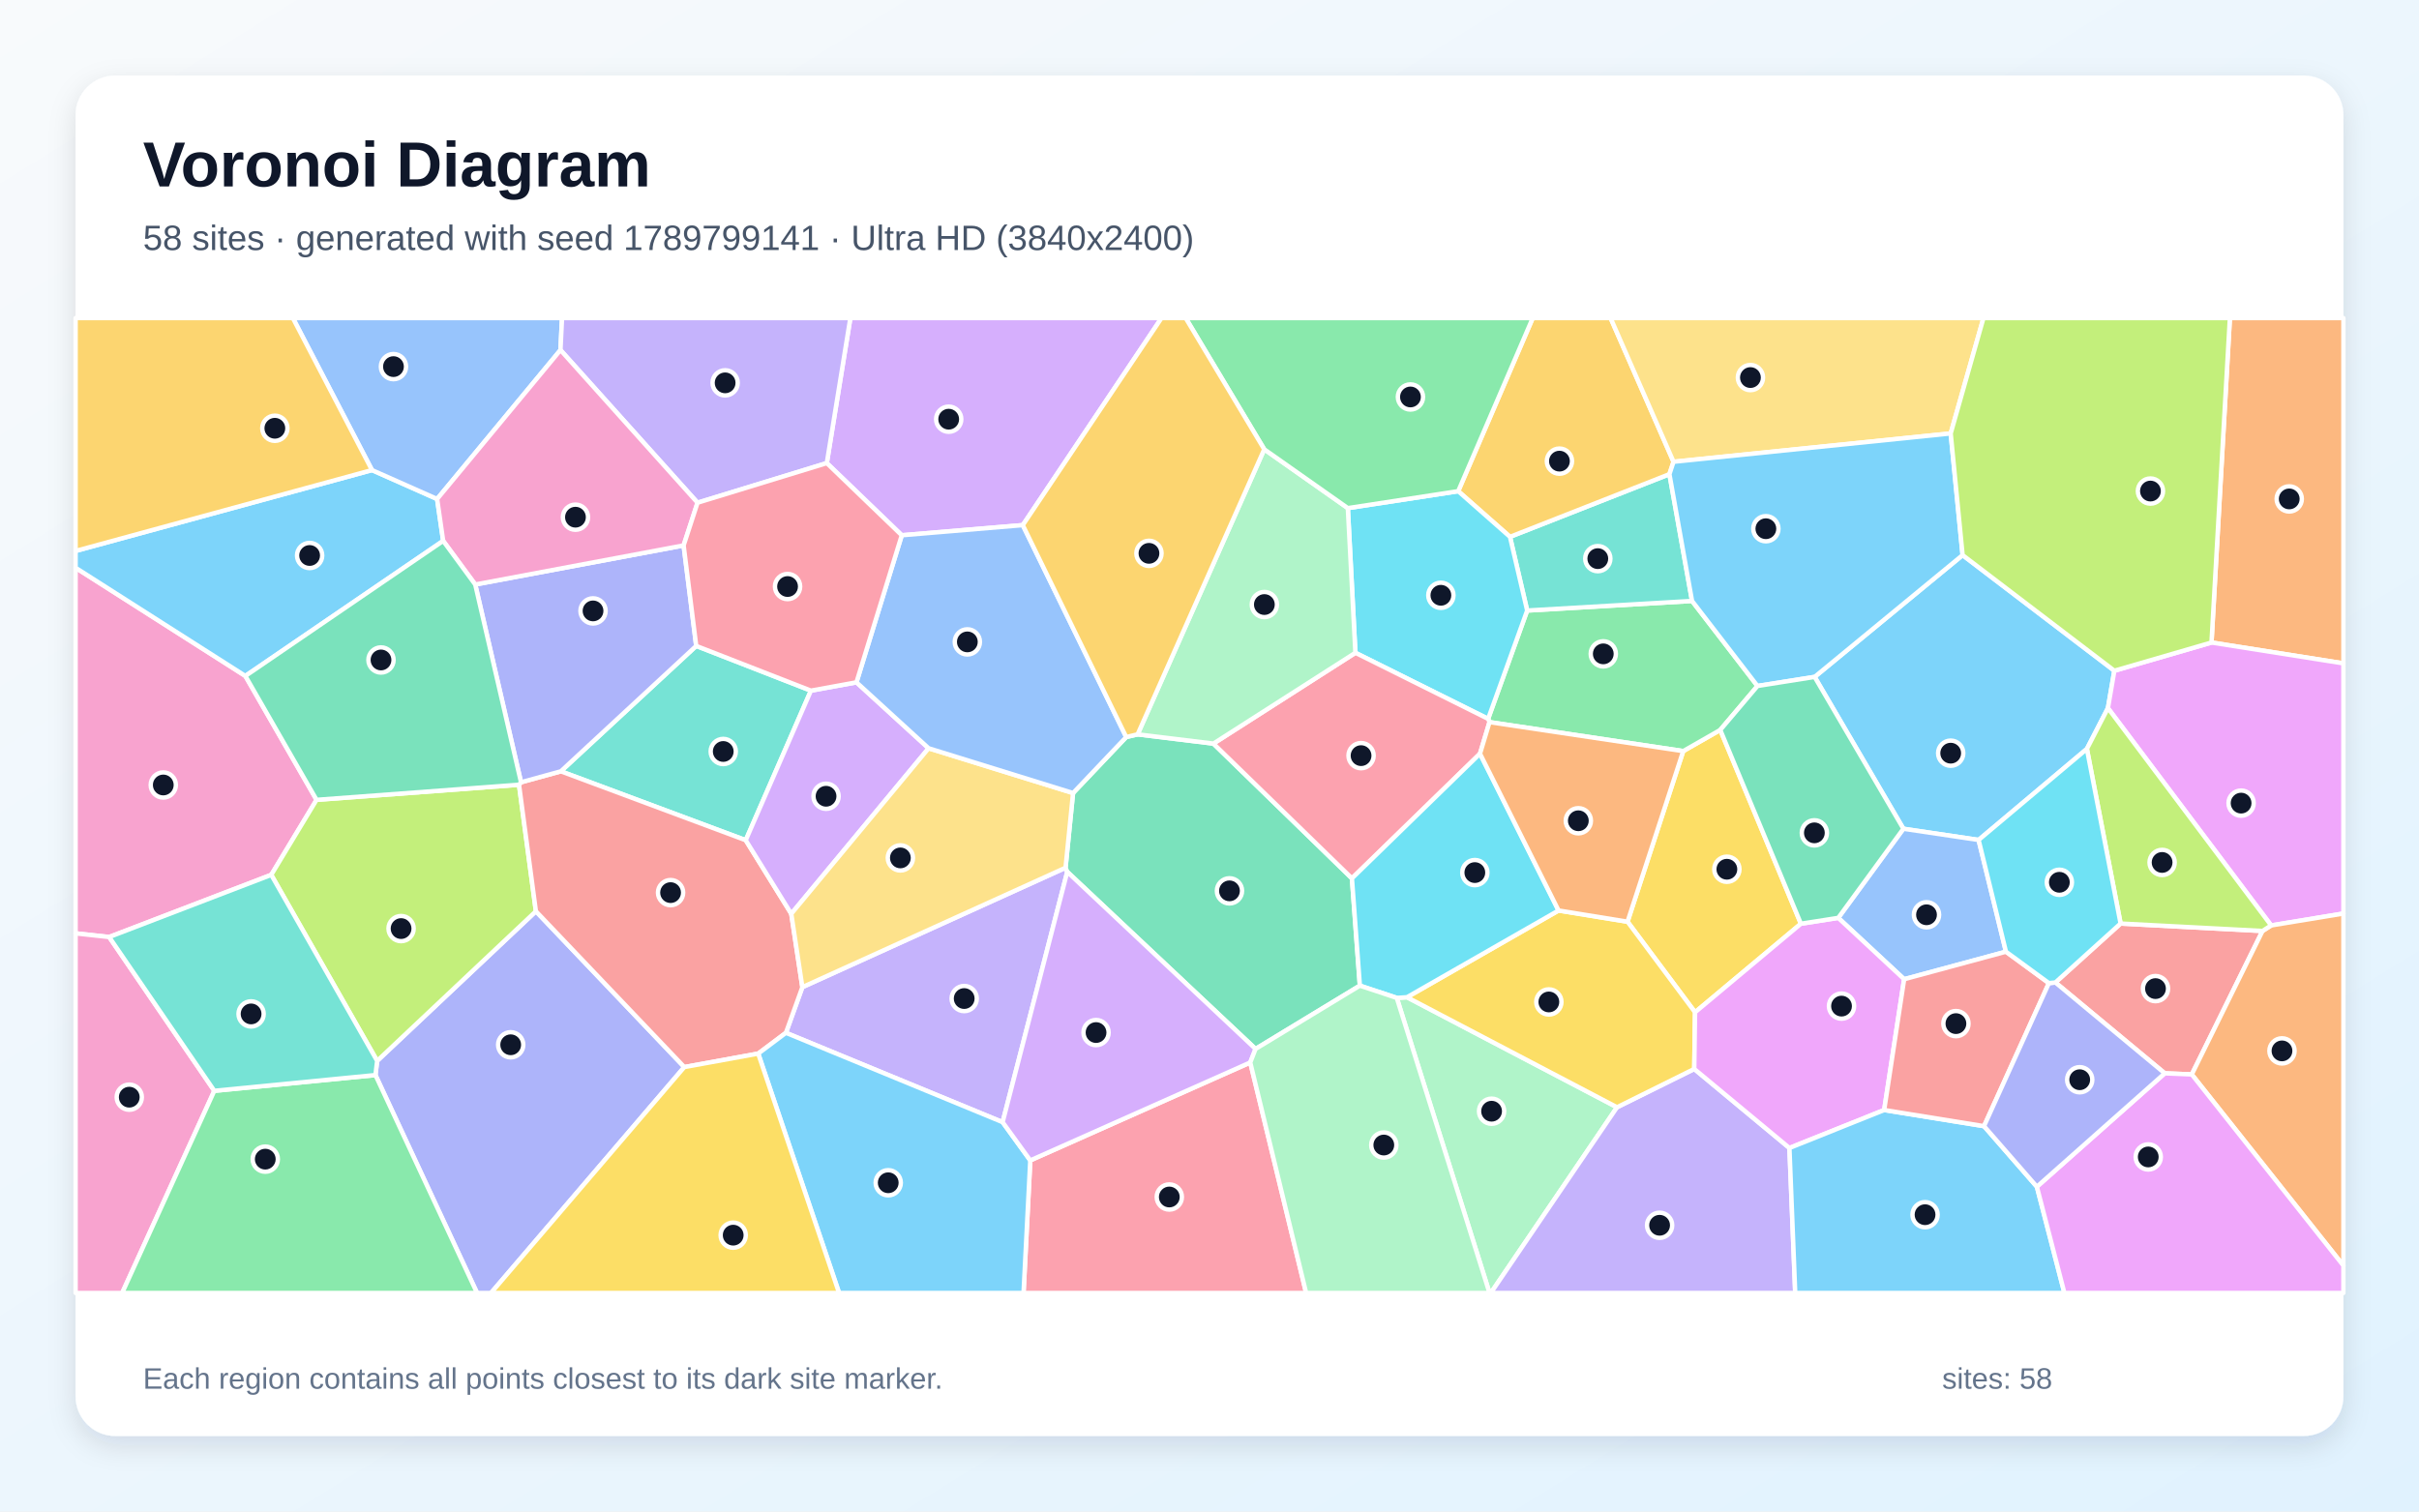
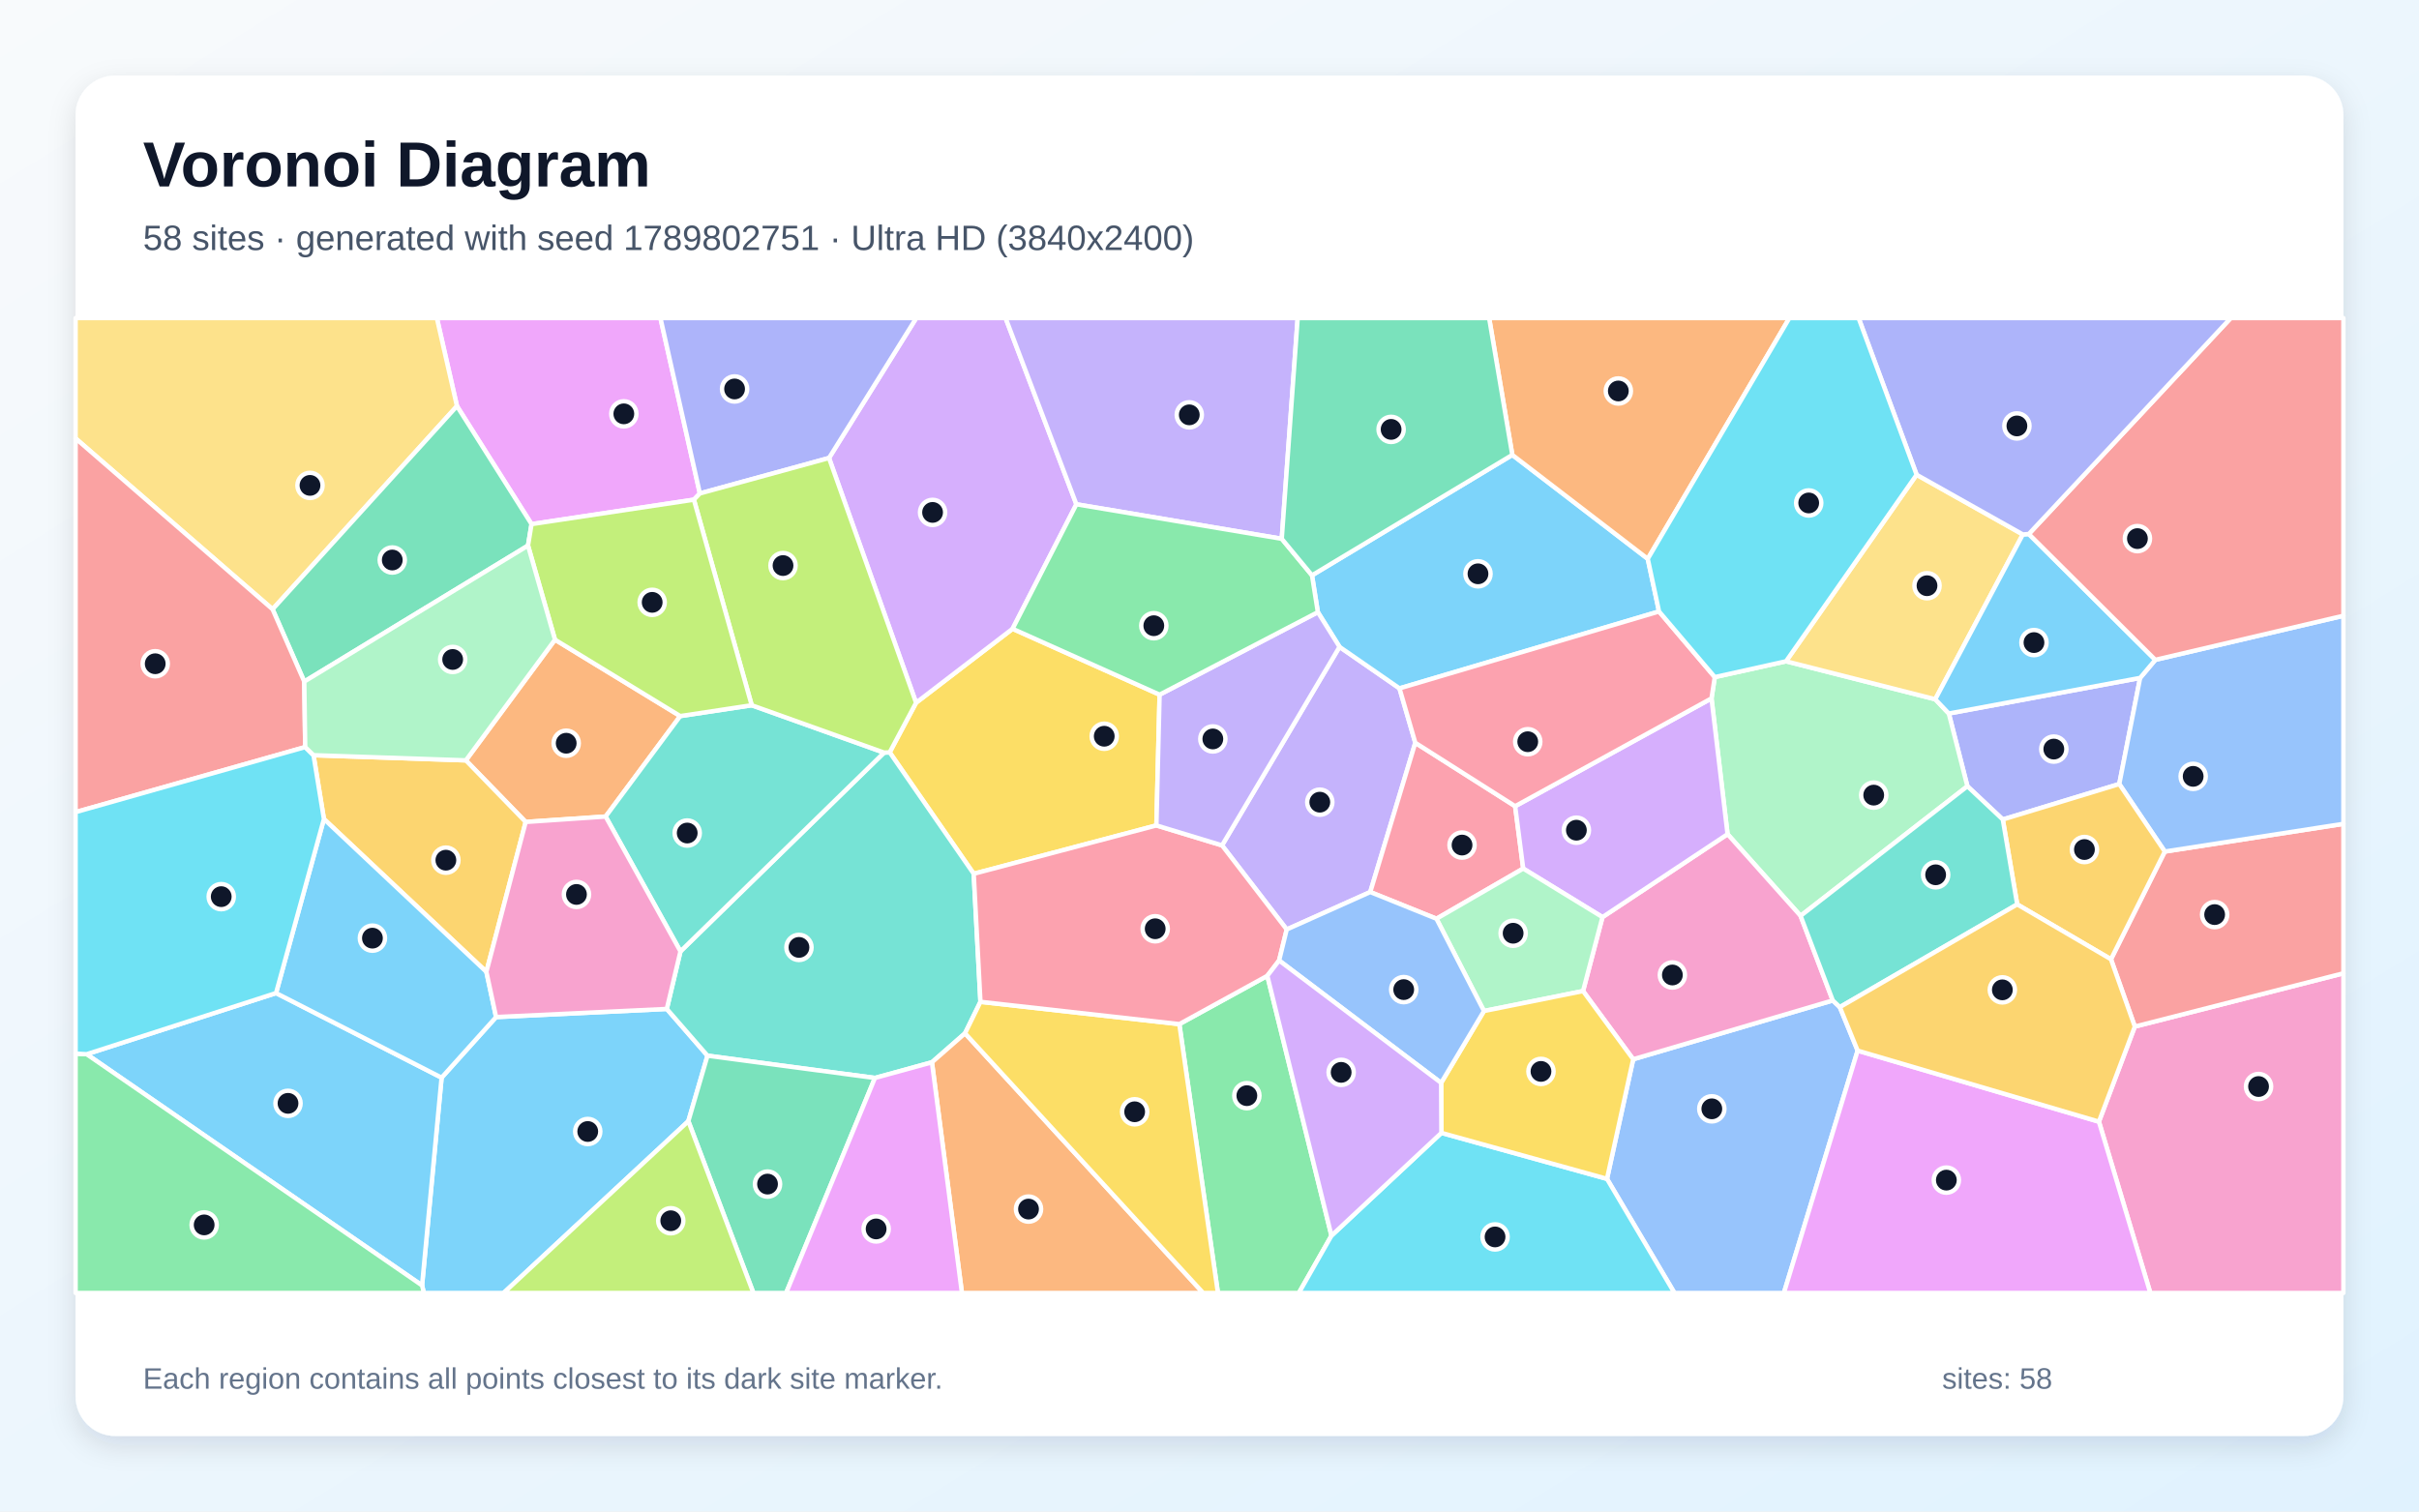
<svg xmlns="http://www.w3.org/2000/svg" width="3840" height="2400" viewBox="0 0 3840 2400" role="img" aria-labelledby="title description">
  <defs>
    <linearGradient id="background" x1="0" y1="0" x2="1" y2="1">
      <stop stop-color="#F8FAFC" />
      <stop offset="1" stop-color="#E0F2FE" />
    </linearGradient>
    <filter id="shadow" x="-5%" y="-5%" width="110%" height="110%">
      <feDropShadow dx="0" dy="15" stdDeviation="22" flood-color="#0F172A" flood-opacity=".12" />
    </filter>
  </defs>
  <rect width="3840" height="2400" fill="url(#background)" />
  <rect x="120" y="120" width="3600" height="2160" rx="63" fill="#FFFFFF" filter="url(#shadow)" />
  <g font-family="Arial, sans-serif">
    <text x="227" y="296" font-size="101" font-weight="700" fill="#0F172A">Voronoi Diagram</text>
-     <text x="227" y="397" font-size="56" fill="#475569">58 sites · generated with seed 1789799141 · Ultra HD (3840x2400)</text>
+     <text x="227" y="397" font-size="56" fill="#475569">58 sites · generated with seed 1789802751 · Ultra HD (3840x2400)</text>
  </g>
  <g stroke="#FFFFFF" stroke-width="7" stroke-linejoin="round">
-     <polygon points="3356.4,1065.0 3346.2,1124.3 3312.8,1189.1 3140.9,1333.7 3021.5,1315.9 2880.6,1074.8 3115.5,881.4" fill="#38BDF8" fill-opacity="0.65" />
-     <polygon points="1591.6,1781.8 1247.6,1639.9 1273.7,1567.4 1691.5,1377.8 1694.2,1384.3" fill="#A78BFA" fill-opacity="0.65" />
-     <polygon points="389.5,1073.3 502.5,1270.0 430.6,1389.1 173.3,1487.8 120.0,1482.0 120.0,901.5" fill="#F472B6" fill-opacity="0.65" />
-     <polygon points="3510.6,1020.2 3539.8,505.0 3720.0,505.0 3720.0,1053.3" fill="#FB923C" fill-opacity="0.65" />
-     <polygon points="2858.8,1466.7 2690.8,1607.3 2583.6,1463.5 2672.0,1192.6 2730.8,1159.0" fill="#FACC15" fill-opacity="0.65" />
-     <polygon points="2789.9,1089.2 2730.8,1159.0 2672.0,1192.6 2364.5,1146.6 2362.3,1141.4 2424.3,969.4 2686.0,954.2" fill="#4ADE80" fill-opacity="0.65" />
-     <polygon points="2686.0,954.2 2424.3,969.4 2397.0,852.4 2650.1,752.9" fill="#2DD4BF" fill-opacity="0.65" />
-     <polygon points="3184.3,1511.1 3022.7,1554.8 2918.1,1457.4 3021.5,1315.9 3140.9,1333.7" fill="#60A5FA" fill-opacity="0.65" />
-     <polygon points="3605.3,1469.4 3346.2,1124.3 3356.4,1065.0 3510.6,1020.2 3720.0,1053.3 3720.0,1450.5" fill="#E879F9" fill-opacity="0.65" />
-     <polygon points="1703.4,1259.2 1787.8,1170.3 1805.9,1166.0 1926.2,1180.7 2146.1,1394.7 2158.7,1565.0 1993.1,1665.5 1694.2,1384.3 1691.5,1377.8" fill="#34D399" fill-opacity="0.65" />
-     <polygon points="3436.4,1704.2 3262.8,1560.0 3366.3,1466.4 3591.6,1478.2 3479.3,1706.0" fill="#F87171" fill-opacity="0.65" />
-     <polygon points="596.0,1707.0 598.7,1684.5 850.7,1446.9 1086.3,1694.3 779.4,2053.0 757.3,2053.0" fill="#818CF8" fill-opacity="0.65" />
-     <polygon points="2656.6,733.2 2650.1,752.9 2397.0,852.4 2314.8,779.9 2433.1,505.0 2556.7,505.0" fill="#FBBF24" fill-opacity="0.65" />
-     <polygon points="430.6,1389.1 502.5,1270.0 823.9,1246.0 850.7,1446.9 598.7,1684.5" fill="#A3E635" fill-opacity="0.65" />
-     <polygon points="1623.6,833.8 1431.5,849.9 1312.5,735.3 1349.9,505.0 1843.8,505.0" fill="#C084FC" fill-opacity="0.65" />
-     <polygon points="1635.5,1842.5 1984.7,1687.0 2073.4,2053.0 1624.8,2053.0" fill="#FB7185" fill-opacity="0.65" />
-     <polygon points="2151.6,1036.5 2139.6,806.8 2314.8,779.9 2397.0,852.4 2424.3,969.4 2362.3,1141.4" fill="#22D3EE" fill-opacity="0.65" />
-     <polygon points="2217.3,1584.5 2233.5,1583.4 2566.9,1758.1 2366.6,2053.0 2364.5,2053.0" fill="#86EFAC" fill-opacity="0.65" />
-     <polygon points="3096.6,688.2 2656.6,733.2 2556.7,505.0 3148.6,505.0" fill="#FCD34D" fill-opacity="0.65" />
-     <polygon points="2789.9,1089.2 2686.0,954.2 2650.1,752.9 2656.6,733.2 3096.6,688.2 3115.5,881.4 2880.6,1074.8" fill="#38BDF8" fill-opacity="0.65" />
-     <polygon points="590.5,746.4 693.9,792.3 703.5,858.8 389.5,1073.3 120.0,901.5 120.0,874.8" fill="#38BDF8" fill-opacity="0.65" />
-     <polygon points="2566.9,1758.1 2689.5,1697.3 2840.6,1822.8 2849.8,2053.0 2366.6,2053.0" fill="#A78BFA" fill-opacity="0.65" />
-     <polygon points="120.0,1482.0 173.3,1487.8 340.2,1732.0 193.9,2053.0 120.0,2053.0" fill="#F472B6" fill-opacity="0.65" />
-     <polygon points="3479.3,1706.0 3591.6,1478.2 3605.3,1469.4 3720.0,1450.5 3720.0,2009.6" fill="#FB923C" fill-opacity="0.65" />
-     <polygon points="2689.5,1697.3 2566.9,1758.1 2233.5,1583.4 2474.1,1445.7 2583.6,1463.5 2690.8,1607.3" fill="#FACC15" fill-opacity="0.65" />
-     <polygon points="340.2,1732.0 596.0,1707.0 757.3,2053.0 193.9,2053.0" fill="#4ADE80" fill-opacity="0.65" />
-     <polygon points="1287.3,1096.6 1183.8,1334.1 890.3,1224.7 1105.2,1025.6" fill="#2DD4BF" fill-opacity="0.65" />
-     <polygon points="889.7,555.8 693.9,792.3 590.5,746.4 464.9,505.0 892.2,505.0" fill="#60A5FA" fill-opacity="0.65" />
-     <polygon points="2991.0,1762.5 2840.6,1822.8 2689.5,1697.3 2690.8,1607.3 2858.8,1466.7 2918.1,1457.4 3022.7,1554.8" fill="#E879F9" fill-opacity="0.65" />
-     <polygon points="2918.1,1457.4 2858.8,1466.7 2730.8,1159.0 2789.9,1089.2 2880.6,1074.8 3021.5,1315.9" fill="#34D399" fill-opacity="0.65" />
-     <polygon points="1203.6,1672.9 1086.3,1694.3 850.7,1446.9 823.9,1246.0 827.1,1242.1 890.3,1224.7 1183.8,1334.1 1256.1,1450.9 1273.7,1567.4 1247.6,1639.9" fill="#F87171" fill-opacity="0.65" />
-     <polygon points="754.4,928.1 1085.2,866.0 1105.2,1025.6 890.3,1224.7 827.1,1242.1" fill="#818CF8" fill-opacity="0.65" />
-     <polygon points="590.5,746.4 120.0,874.8 120.0,505.0 464.9,505.0" fill="#FBBF24" fill-opacity="0.65" />
-     <polygon points="3510.6,1020.2 3356.4,1065.0 3115.5,881.4 3096.6,688.2 3148.6,505.0 3539.8,505.0" fill="#A3E635" fill-opacity="0.65" />
-     <polygon points="1359.6,1083.4 1474.1,1188.1 1256.1,1450.9 1183.8,1334.1 1287.3,1096.6" fill="#C084FC" fill-opacity="0.65" />
-     <polygon points="2151.6,1036.5 2362.3,1141.4 2364.5,1146.6 2349.4,1196.7 2146.1,1394.7 1926.2,1180.7" fill="#FB7185" fill-opacity="0.65" />
-     <polygon points="2474.1,1445.7 2233.5,1583.4 2217.3,1584.5 2158.7,1565.0 2146.1,1394.7 2349.4,1196.7" fill="#22D3EE" fill-opacity="0.65" />
-     <polygon points="2006.9,713.4 2139.6,806.8 2151.6,1036.5 1926.2,1180.7 1805.9,1166.0" fill="#86EFAC" fill-opacity="0.65" />
-     <polygon points="1256.1,1450.9 1474.1,1188.1 1703.4,1259.2 1691.5,1377.8 1273.7,1567.4" fill="#FCD34D" fill-opacity="0.65" />
-     <polygon points="2840.6,1822.8 2991.0,1762.5 3149.5,1788.1 3233.4,1884.3 3277.1,2053.0 2849.8,2053.0" fill="#38BDF8" fill-opacity="0.65" />
-     <polygon points="1203.6,1672.9 1247.6,1639.9 1591.6,1781.8 1635.5,1842.5 1624.8,2053.0 1332.0,2053.0" fill="#38BDF8" fill-opacity="0.65" />
-     <polygon points="1312.5,735.3 1107.3,798.2 889.7,555.8 892.2,505.0 1349.9,505.0" fill="#A78BFA" fill-opacity="0.65" />
-     <polygon points="1107.3,798.2 1085.2,866.0 754.4,928.1 703.5,858.8 693.9,792.3 889.7,555.8" fill="#F472B6" fill-opacity="0.65" />
-     <polygon points="2474.1,1445.7 2349.4,1196.7 2364.5,1146.6 2672.0,1192.6 2583.6,1463.5" fill="#FB923C" fill-opacity="0.65" />
-     <polygon points="1086.3,1694.3 1203.6,1672.9 1332.0,2053.0 779.4,2053.0" fill="#FACC15" fill-opacity="0.65" />
-     <polygon points="2314.8,779.9 2139.6,806.8 2006.9,713.4 1882.2,505.0 2433.1,505.0" fill="#4ADE80" fill-opacity="0.65" />
-     <polygon points="340.2,1732.0 173.3,1487.8 430.6,1389.1 598.7,1684.5 596.0,1707.0" fill="#2DD4BF" fill-opacity="0.65" />
-     <polygon points="1474.1,1188.1 1359.6,1083.4 1431.5,849.9 1623.6,833.8 1787.8,1170.3 1703.4,1259.2" fill="#60A5FA" fill-opacity="0.65" />
-     <polygon points="3233.4,1884.3 3436.4,1704.2 3479.3,1706.0 3720.0,2009.6 3720.0,2053.0 3277.1,2053.0" fill="#E879F9" fill-opacity="0.65" />
-     <polygon points="754.4,928.1 827.1,1242.1 823.9,1246.0 502.5,1270.0 389.5,1073.3 703.5,858.8" fill="#34D399" fill-opacity="0.65" />
-     <polygon points="3252.5,1561.0 3149.5,1788.1 2991.0,1762.5 3022.7,1554.8 3184.3,1511.1" fill="#F87171" fill-opacity="0.65" />
-     <polygon points="3233.4,1884.3 3149.5,1788.1 3252.5,1561.0 3262.8,1560.0 3436.4,1704.2" fill="#818CF8" fill-opacity="0.65" />
-     <polygon points="2006.9,713.4 1805.9,1166.0 1787.8,1170.3 1623.6,833.8 1843.8,505.0 1882.2,505.0" fill="#FBBF24" fill-opacity="0.65" />
-     <polygon points="3591.6,1478.2 3366.3,1466.4 3312.8,1189.1 3346.2,1124.3 3605.3,1469.4" fill="#A3E635" fill-opacity="0.65" />
-     <polygon points="1984.7,1687.0 1635.5,1842.5 1591.6,1781.8 1694.2,1384.3 1993.1,1665.5" fill="#C084FC" fill-opacity="0.65" />
-     <polygon points="1085.2,866.0 1107.3,798.2 1312.5,735.3 1431.5,849.9 1359.6,1083.4 1287.3,1096.6 1105.2,1025.6" fill="#FB7185" fill-opacity="0.65" />
-     <polygon points="3366.3,1466.4 3262.8,1560.0 3252.5,1561.0 3184.3,1511.1 3140.9,1333.7 3312.8,1189.1" fill="#22D3EE" fill-opacity="0.65" />
-     <polygon points="1984.7,1687.0 1993.1,1665.5 2158.7,1565.0 2217.3,1584.5 2364.5,2053.0 2073.4,2053.0" fill="#86EFAC" fill-opacity="0.65" />
+     <polygon points="670.0,2041.0 701.0,1711.1 787.5,1614.9 1058.5,1602.0 1123.1,1676.2 1092.7,1780.2 799.4,2053.0 672.9,2053.0" fill="#38BDF8" fill-opacity="0.65" />
+     <polygon points="2126.4,1027.1 2221.6,1093.0 2246.7,1179.4 2175.2,1416.4 2042.6,1475.8 1939.9,1342.3" fill="#A78BFA" fill-opacity="0.65" />
+     <polygon points="3331.9,1781.0 3388.9,1630.0 3720.0,1545.4 3720.0,2053.0 3413.5,2053.0" fill="#F472B6" fill-opacity="0.65" />
+     <polygon points="881.0,1015.7 1079.8,1137.0 961.4,1296.5 834.5,1305.1 739.5,1207.3" fill="#FB923C" fill-opacity="0.65" />
+     <polygon points="1454.2,1115.8 1607.4,998.4 1840.8,1103.0 1835.7,1310.6 1545.7,1387.4 1412.3,1194.6" fill="#FACC15" fill-opacity="0.65" />
+     <polygon points="1872.1,1626.1 2011.8,1549.4 2113.6,1962.0 2061.8,2053.0 1933.4,2053.0" fill="#4ADE80" fill-opacity="0.65" />
+     <polygon points="1556.4,1590.7 1531.9,1640.7 1479.4,1686.7 1388.9,1711.6 1123.1,1676.2 1058.5,1602.0 1080.2,1510.6 1403.4,1195.0 1412.3,1194.6 1545.7,1387.4" fill="#2DD4BF" fill-opacity="0.65" />
+     <polygon points="2551.0,1871.8 2592.6,1681.9 2909.4,1588.5 2920.6,1599.1 2948.9,1668.2 2831.8,2053.0 2658.1,2053.0" fill="#60A5FA" fill-opacity="0.65" />
+     <polygon points="1111.0,783.5 1101.5,793.4 843.8,832.2 725.4,644.8 693.5,505.0 1048.4,505.0" fill="#E879F9" fill-opacity="0.65" />
+     <polygon points="1092.7,1780.2 1123.1,1676.2 1388.9,1711.6 1247.9,2053.0 1196.0,2053.0" fill="#34D399" fill-opacity="0.65" />
+     <polygon points="3388.9,1630.0 3351.0,1523.1 3436.5,1352.1 3720.0,1308.1 3720.0,1545.4" fill="#F87171" fill-opacity="0.65" />
+     <polygon points="3397.3,1076.4 3364.2,1244.9 3179.3,1301.2 3123.1,1248.4 3093.6,1132.9" fill="#818CF8" fill-opacity="0.65" />
+     <polygon points="772.1,1543.1 514.2,1300.4 497.7,1199.1 739.5,1207.3 834.5,1305.1" fill="#FBBF24" fill-opacity="0.65" />
+     <polygon points="1092.7,1780.2 1196.0,2053.0 799.4,2053.0" fill="#A3E635" fill-opacity="0.65" />
+     <polygon points="1708.7,800.7 1607.4,998.4 1454.2,1115.8 1316.0,727.2 1454.5,505.0 1596.3,505.0" fill="#C084FC" fill-opacity="0.65" />
+     <polygon points="2405.2,1280.1 2418.0,1379.1 2280.3,1458.8 2175.2,1416.4 2246.7,1179.4" fill="#FB7185" fill-opacity="0.65" />
+     <polygon points="2113.6,1962.0 2288.1,1798.8 2551.0,1871.8 2658.1,2053.0 2061.8,2053.0" fill="#22D3EE" fill-opacity="0.65" />
+     <polygon points="2722.1,1075.1 2835.2,1050.0 3072.1,1110.3 3093.6,1132.9 3123.1,1248.4 2858.3,1454.2 2742.4,1324.5 2716.9,1108.9" fill="#86EFAC" fill-opacity="0.65" />
+     <polygon points="725.4,644.8 432.7,967.4 120.0,696.1 120.0,505.0 693.5,505.0" fill="#FCD34D" fill-opacity="0.65" />
+     <polygon points="137.6,1673.9 438.2,1576.8 701.0,1711.1 670.0,2041.0" fill="#38BDF8" fill-opacity="0.65" />
+     <polygon points="438.2,1576.8 514.2,1300.4 772.1,1543.1 787.5,1614.9 701.0,1711.1" fill="#38BDF8" fill-opacity="0.65" />
+     <polygon points="2034.7,855.5 1708.7,800.7 1596.3,505.0 2060.0,505.0" fill="#A78BFA" fill-opacity="0.65" />
+     <polygon points="2513.0,1573.6 2543.8,1456.2 2742.4,1324.5 2858.3,1454.2 2909.4,1588.5 2592.6,1681.9" fill="#F472B6" fill-opacity="0.65" />
+     <polygon points="1479.4,1686.7 1531.9,1640.7 1910.0,2053.0 1527.0,2053.0" fill="#FB923C" fill-opacity="0.65" />
+     <polygon points="1531.9,1640.7 1556.4,1590.7 1872.1,1626.1 1933.4,2053.0 1910.0,2053.0" fill="#FACC15" fill-opacity="0.65" />
+     <polygon points="120.0,1672.9 137.6,1673.9 670.0,2041.0 672.9,2053.0 120.0,2053.0" fill="#4ADE80" fill-opacity="0.65" />
+     <polygon points="1193.3,1119.8 1403.4,1195.0 1080.2,1510.6 961.4,1296.5 1079.8,1137.0" fill="#2DD4BF" fill-opacity="0.65" />
+     <polygon points="3436.5,1352.1 3364.2,1244.9 3397.3,1076.4 3421.4,1047.7 3720.0,977.7 3720.0,1308.1" fill="#60A5FA" fill-opacity="0.65" />
+     <polygon points="2948.9,1668.2 3331.9,1781.0 3413.5,2053.0 2831.8,2053.0" fill="#E879F9" fill-opacity="0.65" />
+     <polygon points="483.0,1082.2 432.7,967.4 725.4,644.8 843.8,832.2 838.2,866.3" fill="#34D399" fill-opacity="0.65" />
+     <polygon points="432.7,967.4 483.0,1082.2 484.5,1186.2 120.0,1289.5 120.0,696.1" fill="#F87171" fill-opacity="0.65" />
+     <polygon points="1316.0,727.2 1111.0,783.5 1048.4,505.0 1454.5,505.0" fill="#818CF8" fill-opacity="0.65" />
+     <polygon points="3202.2,1436.0 3179.3,1301.2 3364.2,1244.9 3436.5,1352.1 3351.0,1523.1" fill="#FBBF24" fill-opacity="0.65" />
+     <polygon points="1316.0,727.2 1454.2,1115.8 1412.3,1194.6 1403.4,1195.0 1193.3,1119.8 1101.5,793.4 1111.0,783.5" fill="#A3E635" fill-opacity="0.65" />
+     <polygon points="2716.9,1108.9 2742.4,1324.5 2543.8,1456.2 2418.0,1379.1 2405.2,1280.1" fill="#C084FC" fill-opacity="0.65" />
+     <polygon points="2030.5,1525.1 2011.8,1549.4 1872.1,1626.1 1556.4,1590.7 1545.7,1387.4 1835.7,1310.6 1939.9,1342.3 2042.6,1475.8" fill="#FB7185" fill-opacity="0.65" />
+     <polygon points="438.2,1576.8 137.6,1673.9 120.0,1672.9 120.0,1289.5 484.5,1186.2 497.7,1199.1 514.2,1300.4" fill="#22D3EE" fill-opacity="0.65" />
+     <polygon points="2280.3,1458.8 2418.0,1379.1 2543.8,1456.2 2513.0,1573.6 2355.7,1605.3" fill="#86EFAC" fill-opacity="0.65" />
+     <polygon points="3042.5,753.8 3211.1,848.6 3072.1,1110.3 2835.2,1050.0" fill="#FCD34D" fill-opacity="0.65" />
+     <polygon points="3220.6,847.9 3421.4,1047.7 3397.3,1076.4 3093.6,1132.9 3072.1,1110.3 3211.1,848.6" fill="#38BDF8" fill-opacity="0.65" />
+     <polygon points="2400.7,722.3 2615.7,887.3 2633.6,970.9 2221.6,1093.0 2126.4,1027.1 2092.0,972.0 2082.7,913.5" fill="#38BDF8" fill-opacity="0.65" />
+     <polygon points="2092.0,972.0 2126.4,1027.1 1939.9,1342.3 1835.7,1310.6 1840.8,1103.0" fill="#A78BFA" fill-opacity="0.65" />
+     <polygon points="772.1,1543.1 834.5,1305.1 961.4,1296.5 1080.2,1510.6 1058.5,1602.0 787.5,1614.9" fill="#F472B6" fill-opacity="0.65" />
+     <polygon points="2615.7,887.3 2400.7,722.3 2363.9,505.0 2840.5,505.0" fill="#FB923C" fill-opacity="0.65" />
+     <polygon points="2288.1,1798.8 2287.7,1719.4 2355.7,1605.3 2513.0,1573.6 2592.6,1681.9 2551.0,1871.8" fill="#FACC15" fill-opacity="0.65" />
+     <polygon points="2034.7,855.5 2082.7,913.5 2092.0,972.0 1840.8,1103.0 1607.4,998.4 1708.7,800.7" fill="#4ADE80" fill-opacity="0.65" />
+     <polygon points="3202.2,1436.0 2920.6,1599.1 2909.4,1588.5 2858.3,1454.2 3123.1,1248.4 3179.3,1301.2" fill="#2DD4BF" fill-opacity="0.65" />
+     <polygon points="2280.3,1458.8 2355.7,1605.3 2287.7,1719.4 2030.5,1525.1 2042.6,1475.8 2175.2,1416.4" fill="#60A5FA" fill-opacity="0.65" />
+     <polygon points="1388.9,1711.6 1479.4,1686.7 1527.0,2053.0 1247.9,2053.0" fill="#E879F9" fill-opacity="0.65" />
+     <polygon points="2400.7,722.3 2082.7,913.5 2034.7,855.5 2060.0,505.0 2363.9,505.0" fill="#34D399" fill-opacity="0.65" />
+     <polygon points="3421.4,1047.7 3220.6,847.9 3541.2,505.0 3720.0,505.0 3720.0,977.7" fill="#F87171" fill-opacity="0.65" />
+     <polygon points="3220.6,847.9 3211.1,848.6 3042.5,753.8 2950.4,505.0 3541.2,505.0" fill="#818CF8" fill-opacity="0.65" />
+     <polygon points="2948.9,1668.2 2920.6,1599.1 3202.2,1436.0 3351.0,1523.1 3388.9,1630.0 3331.9,1781.0" fill="#FBBF24" fill-opacity="0.65" />
+     <polygon points="838.2,866.3 843.8,832.2 1101.5,793.4 1193.3,1119.8 1079.8,1137.0 881.0,1015.7" fill="#A3E635" fill-opacity="0.65" />
+     <polygon points="2287.7,1719.4 2288.1,1798.8 2113.6,1962.0 2011.8,1549.4 2030.5,1525.1" fill="#C084FC" fill-opacity="0.65" />
+     <polygon points="2633.6,970.9 2722.1,1075.1 2716.9,1108.9 2405.2,1280.1 2246.7,1179.4 2221.6,1093.0" fill="#FB7185" fill-opacity="0.65" />
+     <polygon points="3042.5,753.8 2835.2,1050.0 2722.1,1075.1 2633.6,970.9 2615.7,887.3 2840.5,505.0 2950.4,505.0" fill="#22D3EE" fill-opacity="0.65" />
+     <polygon points="484.5,1186.2 483.0,1082.2 838.2,866.3 881.0,1015.7 739.5,1207.3 497.7,1199.1" fill="#86EFAC" fill-opacity="0.65" />
  </g>
  <g>
-     <circle cx="3096.6" cy="1195.9" r="20" fill="#0F172A" stroke="#FFFFFF" stroke-width="7" />
-     <circle cx="1530.6" cy="1585.5" r="20" fill="#0F172A" stroke="#FFFFFF" stroke-width="7" />
-     <circle cx="259.2" cy="1246.4" r="20" fill="#0F172A" stroke="#FFFFFF" stroke-width="7" />
-     <circle cx="3634.0" cy="792.2" r="20" fill="#0F172A" stroke="#FFFFFF" stroke-width="7" />
-     <circle cx="2741.3" cy="1380.2" r="20" fill="#0F172A" stroke="#FFFFFF" stroke-width="7" />
-     <circle cx="2545.1" cy="1038.2" r="20" fill="#0F172A" stroke="#FFFFFF" stroke-width="7" />
-     <circle cx="2536.4" cy="887.0" r="20" fill="#0F172A" stroke="#FFFFFF" stroke-width="7" />
-     <circle cx="3058.2" cy="1452.5" r="20" fill="#0F172A" stroke="#FFFFFF" stroke-width="7" />
-     <circle cx="3557.6" cy="1275.2" r="20" fill="#0F172A" stroke="#FFFFFF" stroke-width="7" />
-     <circle cx="1951.7" cy="1414.5" r="20" fill="#0F172A" stroke="#FFFFFF" stroke-width="7" />
-     <circle cx="3421.7" cy="1569.7" r="20" fill="#0F172A" stroke="#FFFFFF" stroke-width="7" />
-     <circle cx="810.7" cy="1658.9" r="20" fill="#0F172A" stroke="#FFFFFF" stroke-width="7" />
-     <circle cx="2475.5" cy="732.2" r="20" fill="#0F172A" stroke="#FFFFFF" stroke-width="7" />
-     <circle cx="636.7" cy="1474.4" r="20" fill="#0F172A" stroke="#FFFFFF" stroke-width="7" />
-     <circle cx="1506.0" cy="665.6" r="20" fill="#0F172A" stroke="#FFFFFF" stroke-width="7" />
-     <circle cx="1856.2" cy="1900.6" r="20" fill="#0F172A" stroke="#FFFFFF" stroke-width="7" />
-     <circle cx="2287.3" cy="945.2" r="20" fill="#0F172A" stroke="#FFFFFF" stroke-width="7" />
-     <circle cx="2367.8" cy="1764.4" r="20" fill="#0F172A" stroke="#FFFFFF" stroke-width="7" />
-     <circle cx="2778.7" cy="599.5" r="20" fill="#0F172A" stroke="#FFFFFF" stroke-width="7" />
-     <circle cx="2803.2" cy="839.5" r="20" fill="#0F172A" stroke="#FFFFFF" stroke-width="7" />
-     <circle cx="491.5" cy="882.0" r="20" fill="#0F172A" stroke="#FFFFFF" stroke-width="7" />
-     <circle cx="2634.5" cy="1945.5" r="20" fill="#0F172A" stroke="#FFFFFF" stroke-width="7" />
-     <circle cx="205.2" cy="1742.1" r="20" fill="#0F172A" stroke="#FFFFFF" stroke-width="7" />
-     <circle cx="3622.5" cy="1668.6" r="20" fill="#0F172A" stroke="#FFFFFF" stroke-width="7" />
-     <circle cx="2458.7" cy="1590.9" r="20" fill="#0F172A" stroke="#FFFFFF" stroke-width="7" />
-     <circle cx="421.1" cy="1840.5" r="20" fill="#0F172A" stroke="#FFFFFF" stroke-width="7" />
-     <circle cx="1148.1" cy="1193.2" r="20" fill="#0F172A" stroke="#FFFFFF" stroke-width="7" />
-     <circle cx="624.6" cy="582.1" r="20" fill="#0F172A" stroke="#FFFFFF" stroke-width="7" />
-     <circle cx="2923.3" cy="1597.5" r="20" fill="#0F172A" stroke="#FFFFFF" stroke-width="7" />
-     <circle cx="2880.2" cy="1322.4" r="20" fill="#0F172A" stroke="#FFFFFF" stroke-width="7" />
-     <circle cx="1064.5" cy="1417.3" r="20" fill="#0F172A" stroke="#FFFFFF" stroke-width="7" />
-     <circle cx="941.4" cy="970.0" r="20" fill="#0F172A" stroke="#FFFFFF" stroke-width="7" />
-     <circle cx="436.3" cy="680.0" r="20" fill="#0F172A" stroke="#FFFFFF" stroke-width="7" />
-     <circle cx="3413.7" cy="779.7" r="20" fill="#0F172A" stroke="#FFFFFF" stroke-width="7" />
-     <circle cx="1311.3" cy="1264.3" r="20" fill="#0F172A" stroke="#FFFFFF" stroke-width="7" />
-     <circle cx="2160.6" cy="1199.8" r="20" fill="#0F172A" stroke="#FFFFFF" stroke-width="7" />
-     <circle cx="2341.2" cy="1385.5" r="20" fill="#0F172A" stroke="#FFFFFF" stroke-width="7" />
-     <circle cx="2007.1" cy="959.9" r="20" fill="#0F172A" stroke="#FFFFFF" stroke-width="7" />
-     <circle cx="1429.3" cy="1362.2" r="20" fill="#0F172A" stroke="#FFFFFF" stroke-width="7" />
-     <circle cx="3055.9" cy="1928.7" r="20" fill="#0F172A" stroke="#FFFFFF" stroke-width="7" />
-     <circle cx="1410.0" cy="1878.0" r="20" fill="#0F172A" stroke="#FFFFFF" stroke-width="7" />
-     <circle cx="1151.1" cy="607.9" r="20" fill="#0F172A" stroke="#FFFFFF" stroke-width="7" />
-     <circle cx="913.5" cy="821.2" r="20" fill="#0F172A" stroke="#FFFFFF" stroke-width="7" />
-     <circle cx="2505.5" cy="1303.2" r="20" fill="#0F172A" stroke="#FFFFFF" stroke-width="7" />
-     <circle cx="1163.9" cy="1961.2" r="20" fill="#0F172A" stroke="#FFFFFF" stroke-width="7" />
-     <circle cx="2239.0" cy="630.3" r="20" fill="#0F172A" stroke="#FFFFFF" stroke-width="7" />
-     <circle cx="398.6" cy="1609.9" r="20" fill="#0F172A" stroke="#FFFFFF" stroke-width="7" />
-     <circle cx="1535.6" cy="1019.2" r="20" fill="#0F172A" stroke="#FFFFFF" stroke-width="7" />
-     <circle cx="3410.2" cy="1837.0" r="20" fill="#0F172A" stroke="#FFFFFF" stroke-width="7" />
-     <circle cx="604.8" cy="1047.9" r="20" fill="#0F172A" stroke="#FFFFFF" stroke-width="7" />
-     <circle cx="3104.9" cy="1625.3" r="20" fill="#0F172A" stroke="#FFFFFF" stroke-width="7" />
-     <circle cx="3301.4" cy="1714.4" r="20" fill="#0F172A" stroke="#FFFFFF" stroke-width="7" />
-     <circle cx="1823.9" cy="878.6" r="20" fill="#0F172A" stroke="#FFFFFF" stroke-width="7" />
-     <circle cx="3432.2" cy="1369.4" r="20" fill="#0F172A" stroke="#FFFFFF" stroke-width="7" />
-     <circle cx="1739.9" cy="1639.5" r="20" fill="#0F172A" stroke="#FFFFFF" stroke-width="7" />
-     <circle cx="1250.2" cy="931.3" r="20" fill="#0F172A" stroke="#FFFFFF" stroke-width="7" />
-     <circle cx="3269.1" cy="1400.9" r="20" fill="#0F172A" stroke="#FFFFFF" stroke-width="7" />
-     <circle cx="2196.7" cy="1818.1" r="20" fill="#0F172A" stroke="#FFFFFF" stroke-width="7" />
+     <circle cx="933.0" cy="1796.6" r="20" fill="#0F172A" stroke="#FFFFFF" stroke-width="7" />
+     <circle cx="2095.1" cy="1273.7" r="20" fill="#0F172A" stroke="#FFFFFF" stroke-width="7" />
+     <circle cx="3585.3" cy="1725.2" r="20" fill="#0F172A" stroke="#FFFFFF" stroke-width="7" />
+     <circle cx="898.8" cy="1180.1" r="20" fill="#0F172A" stroke="#FFFFFF" stroke-width="7" />
+     <circle cx="1752.9" cy="1169.0" r="20" fill="#0F172A" stroke="#FFFFFF" stroke-width="7" />
+     <circle cx="1979.3" cy="1739.7" r="20" fill="#0F172A" stroke="#FFFFFF" stroke-width="7" />
+     <circle cx="1268.3" cy="1504.3" r="20" fill="#0F172A" stroke="#FFFFFF" stroke-width="7" />
+     <circle cx="2717.4" cy="1760.6" r="20" fill="#0F172A" stroke="#FFFFFF" stroke-width="7" />
+     <circle cx="990.3" cy="657.1" r="20" fill="#0F172A" stroke="#FFFFFF" stroke-width="7" />
+     <circle cx="1218.4" cy="1880.1" r="20" fill="#0F172A" stroke="#FFFFFF" stroke-width="7" />
+     <circle cx="3515.6" cy="1452.2" r="20" fill="#0F172A" stroke="#FFFFFF" stroke-width="7" />
+     <circle cx="3260.3" cy="1189.4" r="20" fill="#0F172A" stroke="#FFFFFF" stroke-width="7" />
+     <circle cx="707.8" cy="1365.8" r="20" fill="#0F172A" stroke="#FFFFFF" stroke-width="7" />
+     <circle cx="1064.8" cy="1938.3" r="20" fill="#0F172A" stroke="#FFFFFF" stroke-width="7" />
+     <circle cx="1480.4" cy="813.6" r="20" fill="#0F172A" stroke="#FFFFFF" stroke-width="7" />
+     <circle cx="2320.9" cy="1341.8" r="20" fill="#0F172A" stroke="#FFFFFF" stroke-width="7" />
+     <circle cx="2373.3" cy="1964.0" r="20" fill="#0F172A" stroke="#FFFFFF" stroke-width="7" />
+     <circle cx="2974.4" cy="1262.5" r="20" fill="#0F172A" stroke="#FFFFFF" stroke-width="7" />
+     <circle cx="492.1" cy="770.7" r="20" fill="#0F172A" stroke="#FFFFFF" stroke-width="7" />
+     <circle cx="457.2" cy="1751.9" r="20" fill="#0F172A" stroke="#FFFFFF" stroke-width="7" />
+     <circle cx="591.2" cy="1489.6" r="20" fill="#0F172A" stroke="#FFFFFF" stroke-width="7" />
+     <circle cx="1887.9" cy="658.7" r="20" fill="#0F172A" stroke="#FFFFFF" stroke-width="7" />
+     <circle cx="2654.8" cy="1548.1" r="20" fill="#0F172A" stroke="#FFFFFF" stroke-width="7" />
+     <circle cx="1632.7" cy="1919.8" r="20" fill="#0F172A" stroke="#FFFFFF" stroke-width="7" />
+     <circle cx="1801.2" cy="1765.3" r="20" fill="#0F172A" stroke="#FFFFFF" stroke-width="7" />
+     <circle cx="324.1" cy="1944.9" r="20" fill="#0F172A" stroke="#FFFFFF" stroke-width="7" />
+     <circle cx="1090.9" cy="1322.7" r="20" fill="#0F172A" stroke="#FFFFFF" stroke-width="7" />
+     <circle cx="3481.5" cy="1232.7" r="20" fill="#0F172A" stroke="#FFFFFF" stroke-width="7" />
+     <circle cx="3089.7" cy="1873.8" r="20" fill="#0F172A" stroke="#FFFFFF" stroke-width="7" />
+     <circle cx="622.7" cy="889.2" r="20" fill="#0F172A" stroke="#FFFFFF" stroke-width="7" />
+     <circle cx="246.4" cy="1053.9" r="20" fill="#0F172A" stroke="#FFFFFF" stroke-width="7" />
+     <circle cx="1166.1" cy="617.6" r="20" fill="#0F172A" stroke="#FFFFFF" stroke-width="7" />
+     <circle cx="3308.9" cy="1348.9" r="20" fill="#0F172A" stroke="#FFFFFF" stroke-width="7" />
+     <circle cx="1243.0" cy="898.0" r="20" fill="#0F172A" stroke="#FFFFFF" stroke-width="7" />
+     <circle cx="2502.4" cy="1318.2" r="20" fill="#0F172A" stroke="#FFFFFF" stroke-width="7" />
+     <circle cx="1833.8" cy="1474.7" r="20" fill="#0F172A" stroke="#FFFFFF" stroke-width="7" />
+     <circle cx="351.2" cy="1423.7" r="20" fill="#0F172A" stroke="#FFFFFF" stroke-width="7" />
+     <circle cx="2402.0" cy="1481.8" r="20" fill="#0F172A" stroke="#FFFFFF" stroke-width="7" />
+     <circle cx="3059.0" cy="930.0" r="20" fill="#0F172A" stroke="#FFFFFF" stroke-width="7" />
+     <circle cx="3228.8" cy="1020.3" r="20" fill="#0F172A" stroke="#FFFFFF" stroke-width="7" />
+     <circle cx="2346.2" cy="911.1" r="20" fill="#0F172A" stroke="#FFFFFF" stroke-width="7" />
+     <circle cx="1925.3" cy="1173.3" r="20" fill="#0F172A" stroke="#FFFFFF" stroke-width="7" />
+     <circle cx="915.1" cy="1420.2" r="20" fill="#0F172A" stroke="#FFFFFF" stroke-width="7" />
+     <circle cx="2569.0" cy="620.8" r="20" fill="#0F172A" stroke="#FFFFFF" stroke-width="7" />
+     <circle cx="2446.2" cy="1701.2" r="20" fill="#0F172A" stroke="#FFFFFF" stroke-width="7" />
+     <circle cx="1831.6" cy="993.5" r="20" fill="#0F172A" stroke="#FFFFFF" stroke-width="7" />
+     <circle cx="3072.7" cy="1389.0" r="20" fill="#0F172A" stroke="#FFFFFF" stroke-width="7" />
+     <circle cx="2228.3" cy="1571.3" r="20" fill="#0F172A" stroke="#FFFFFF" stroke-width="7" />
+     <circle cx="1390.8" cy="1951.3" r="20" fill="#0F172A" stroke="#FFFFFF" stroke-width="7" />
+     <circle cx="2208.3" cy="681.8" r="20" fill="#0F172A" stroke="#FFFFFF" stroke-width="7" />
+     <circle cx="3393.0" cy="855.2" r="20" fill="#0F172A" stroke="#FFFFFF" stroke-width="7" />
+     <circle cx="3201.7" cy="676.3" r="20" fill="#0F172A" stroke="#FFFFFF" stroke-width="7" />
+     <circle cx="3178.6" cy="1571.7" r="20" fill="#0F172A" stroke="#FFFFFF" stroke-width="7" />
+     <circle cx="1035.3" cy="956.4" r="20" fill="#0F172A" stroke="#FFFFFF" stroke-width="7" />
+     <circle cx="2129.0" cy="1702.7" r="20" fill="#0F172A" stroke="#FFFFFF" stroke-width="7" />
+     <circle cx="2425.2" cy="1177.7" r="20" fill="#0F172A" stroke="#FFFFFF" stroke-width="7" />
+     <circle cx="2871.2" cy="798.6" r="20" fill="#0F172A" stroke="#FFFFFF" stroke-width="7" />
+     <circle cx="718.6" cy="1047.1" r="20" fill="#0F172A" stroke="#FFFFFF" stroke-width="7" />
  </g>
  <g font-family="Arial, sans-serif" font-size="47" fill="#64748B">
    <text x="227" y="2205">Each region contains all points closest to its dark site marker.</text>
    <text x="3083" y="2205">sites: 58</text>
  </g>
</svg>
